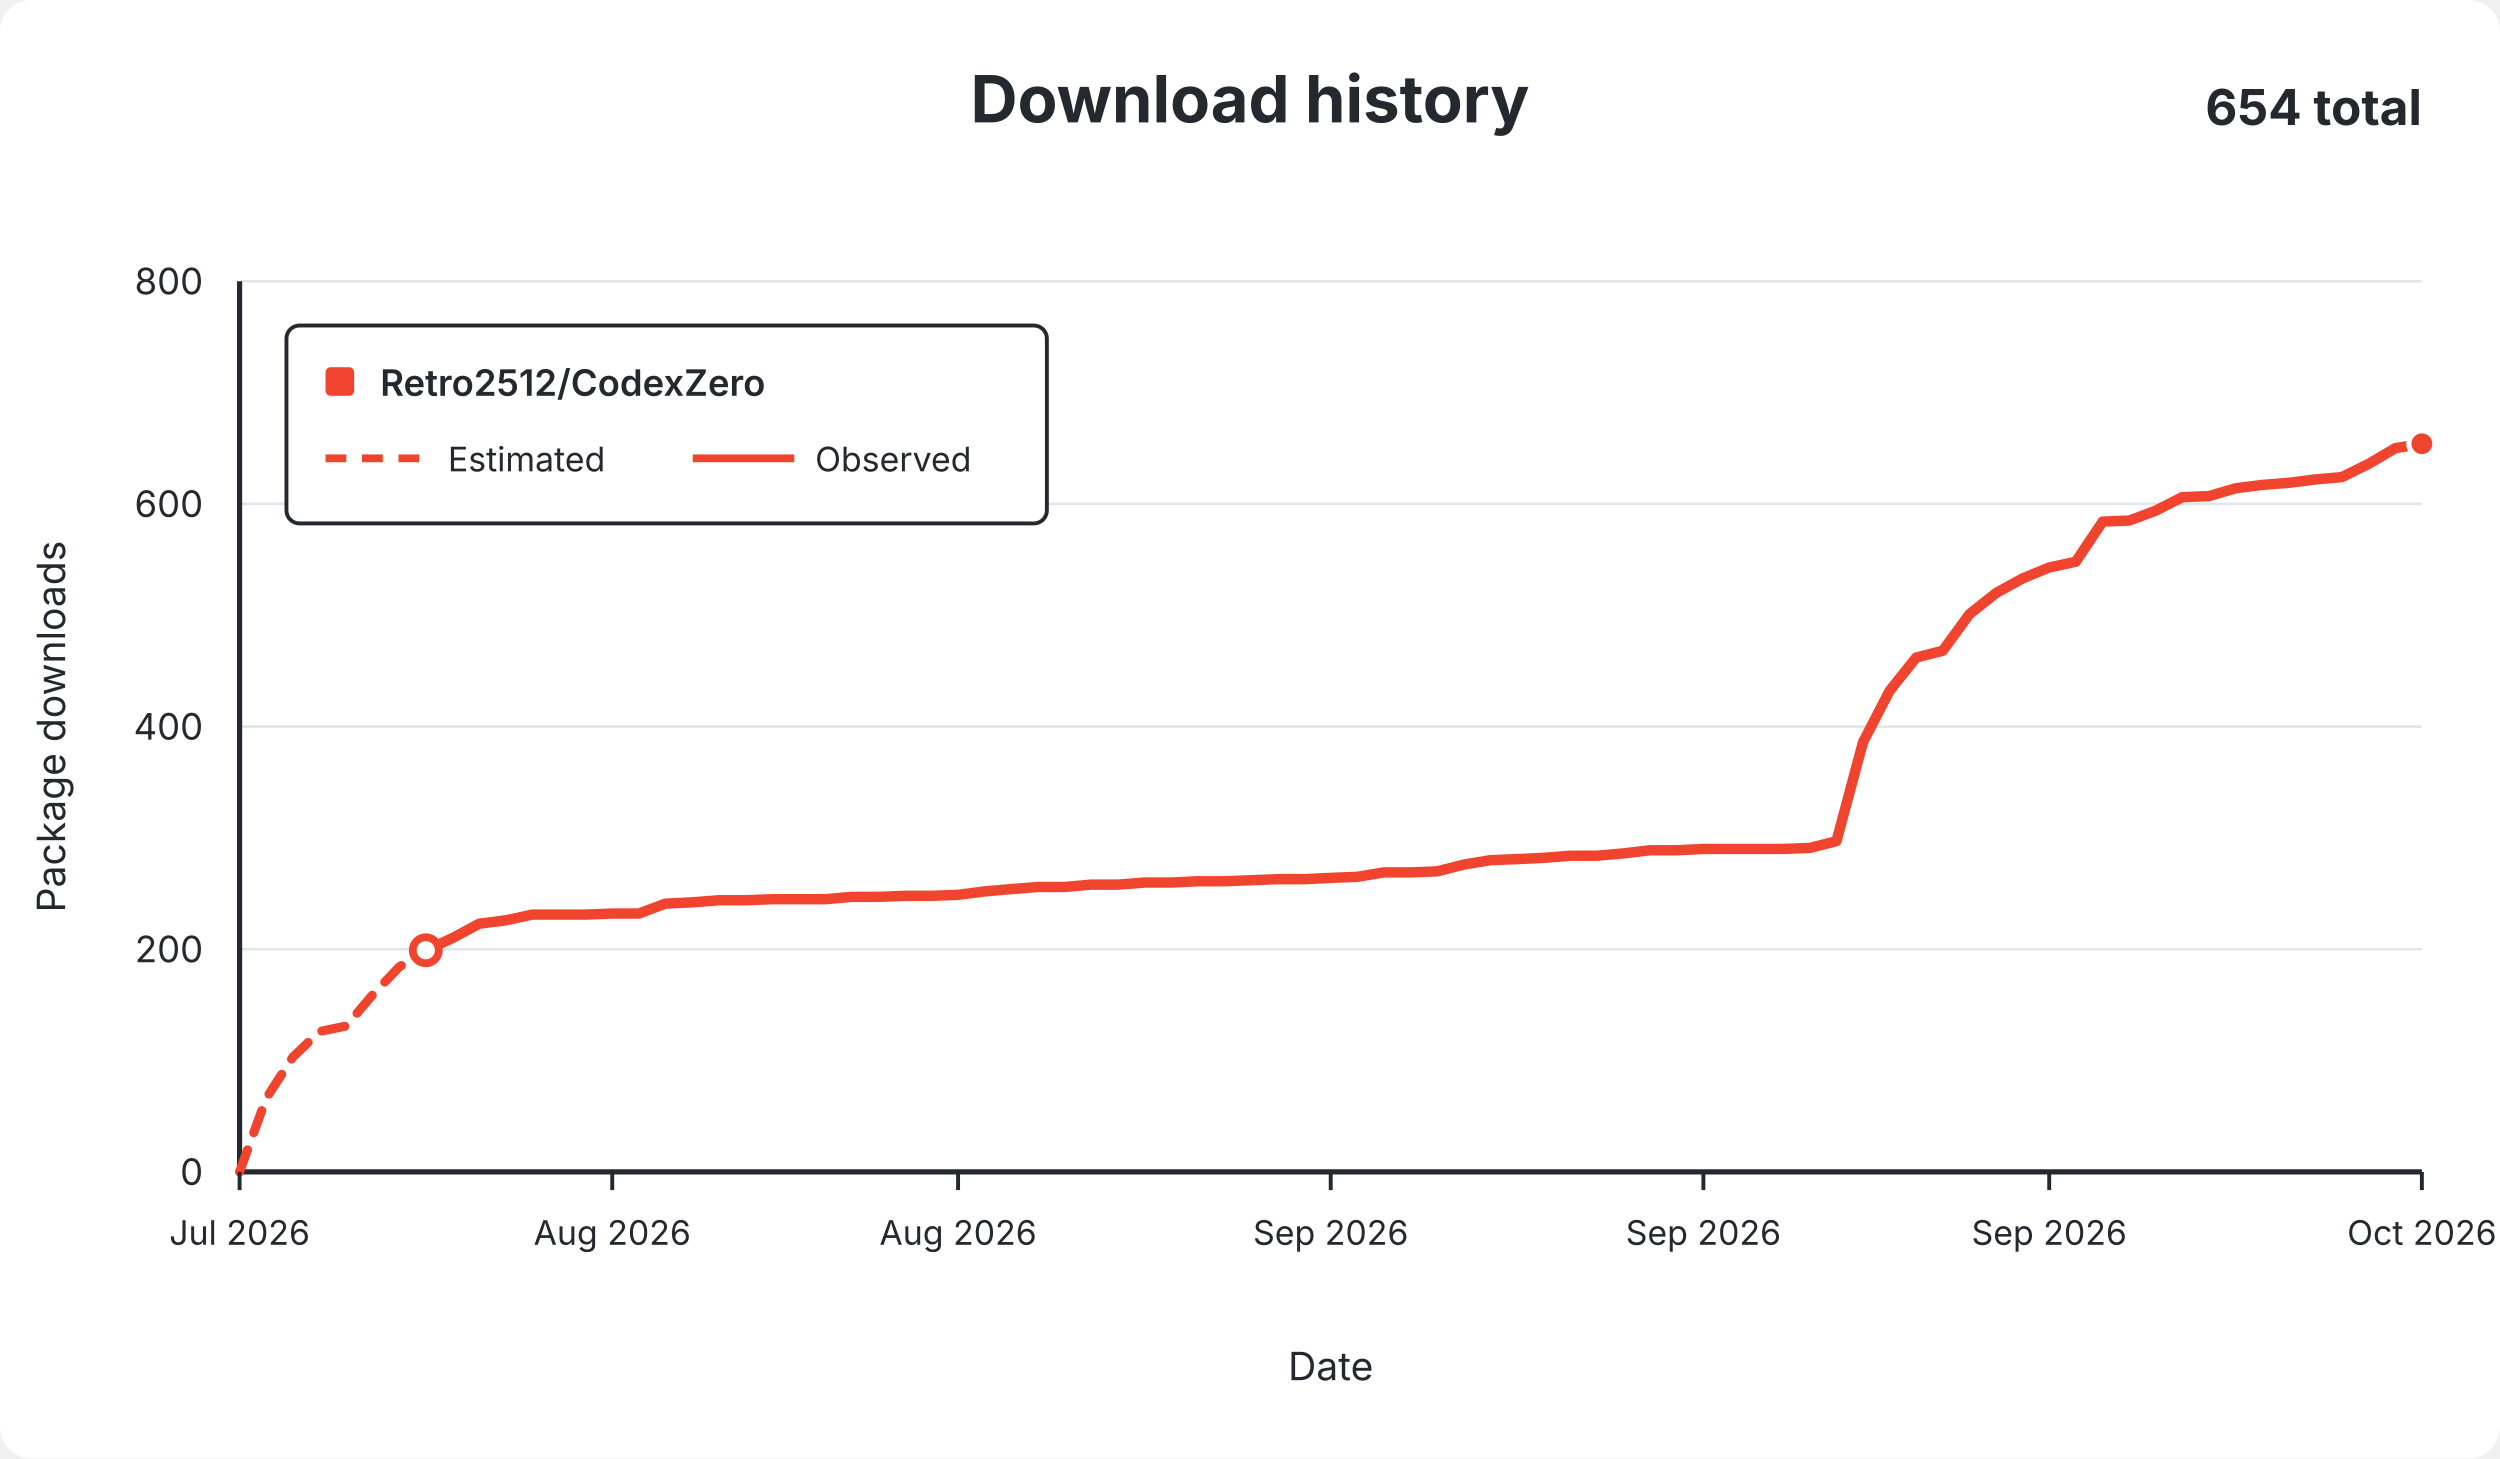
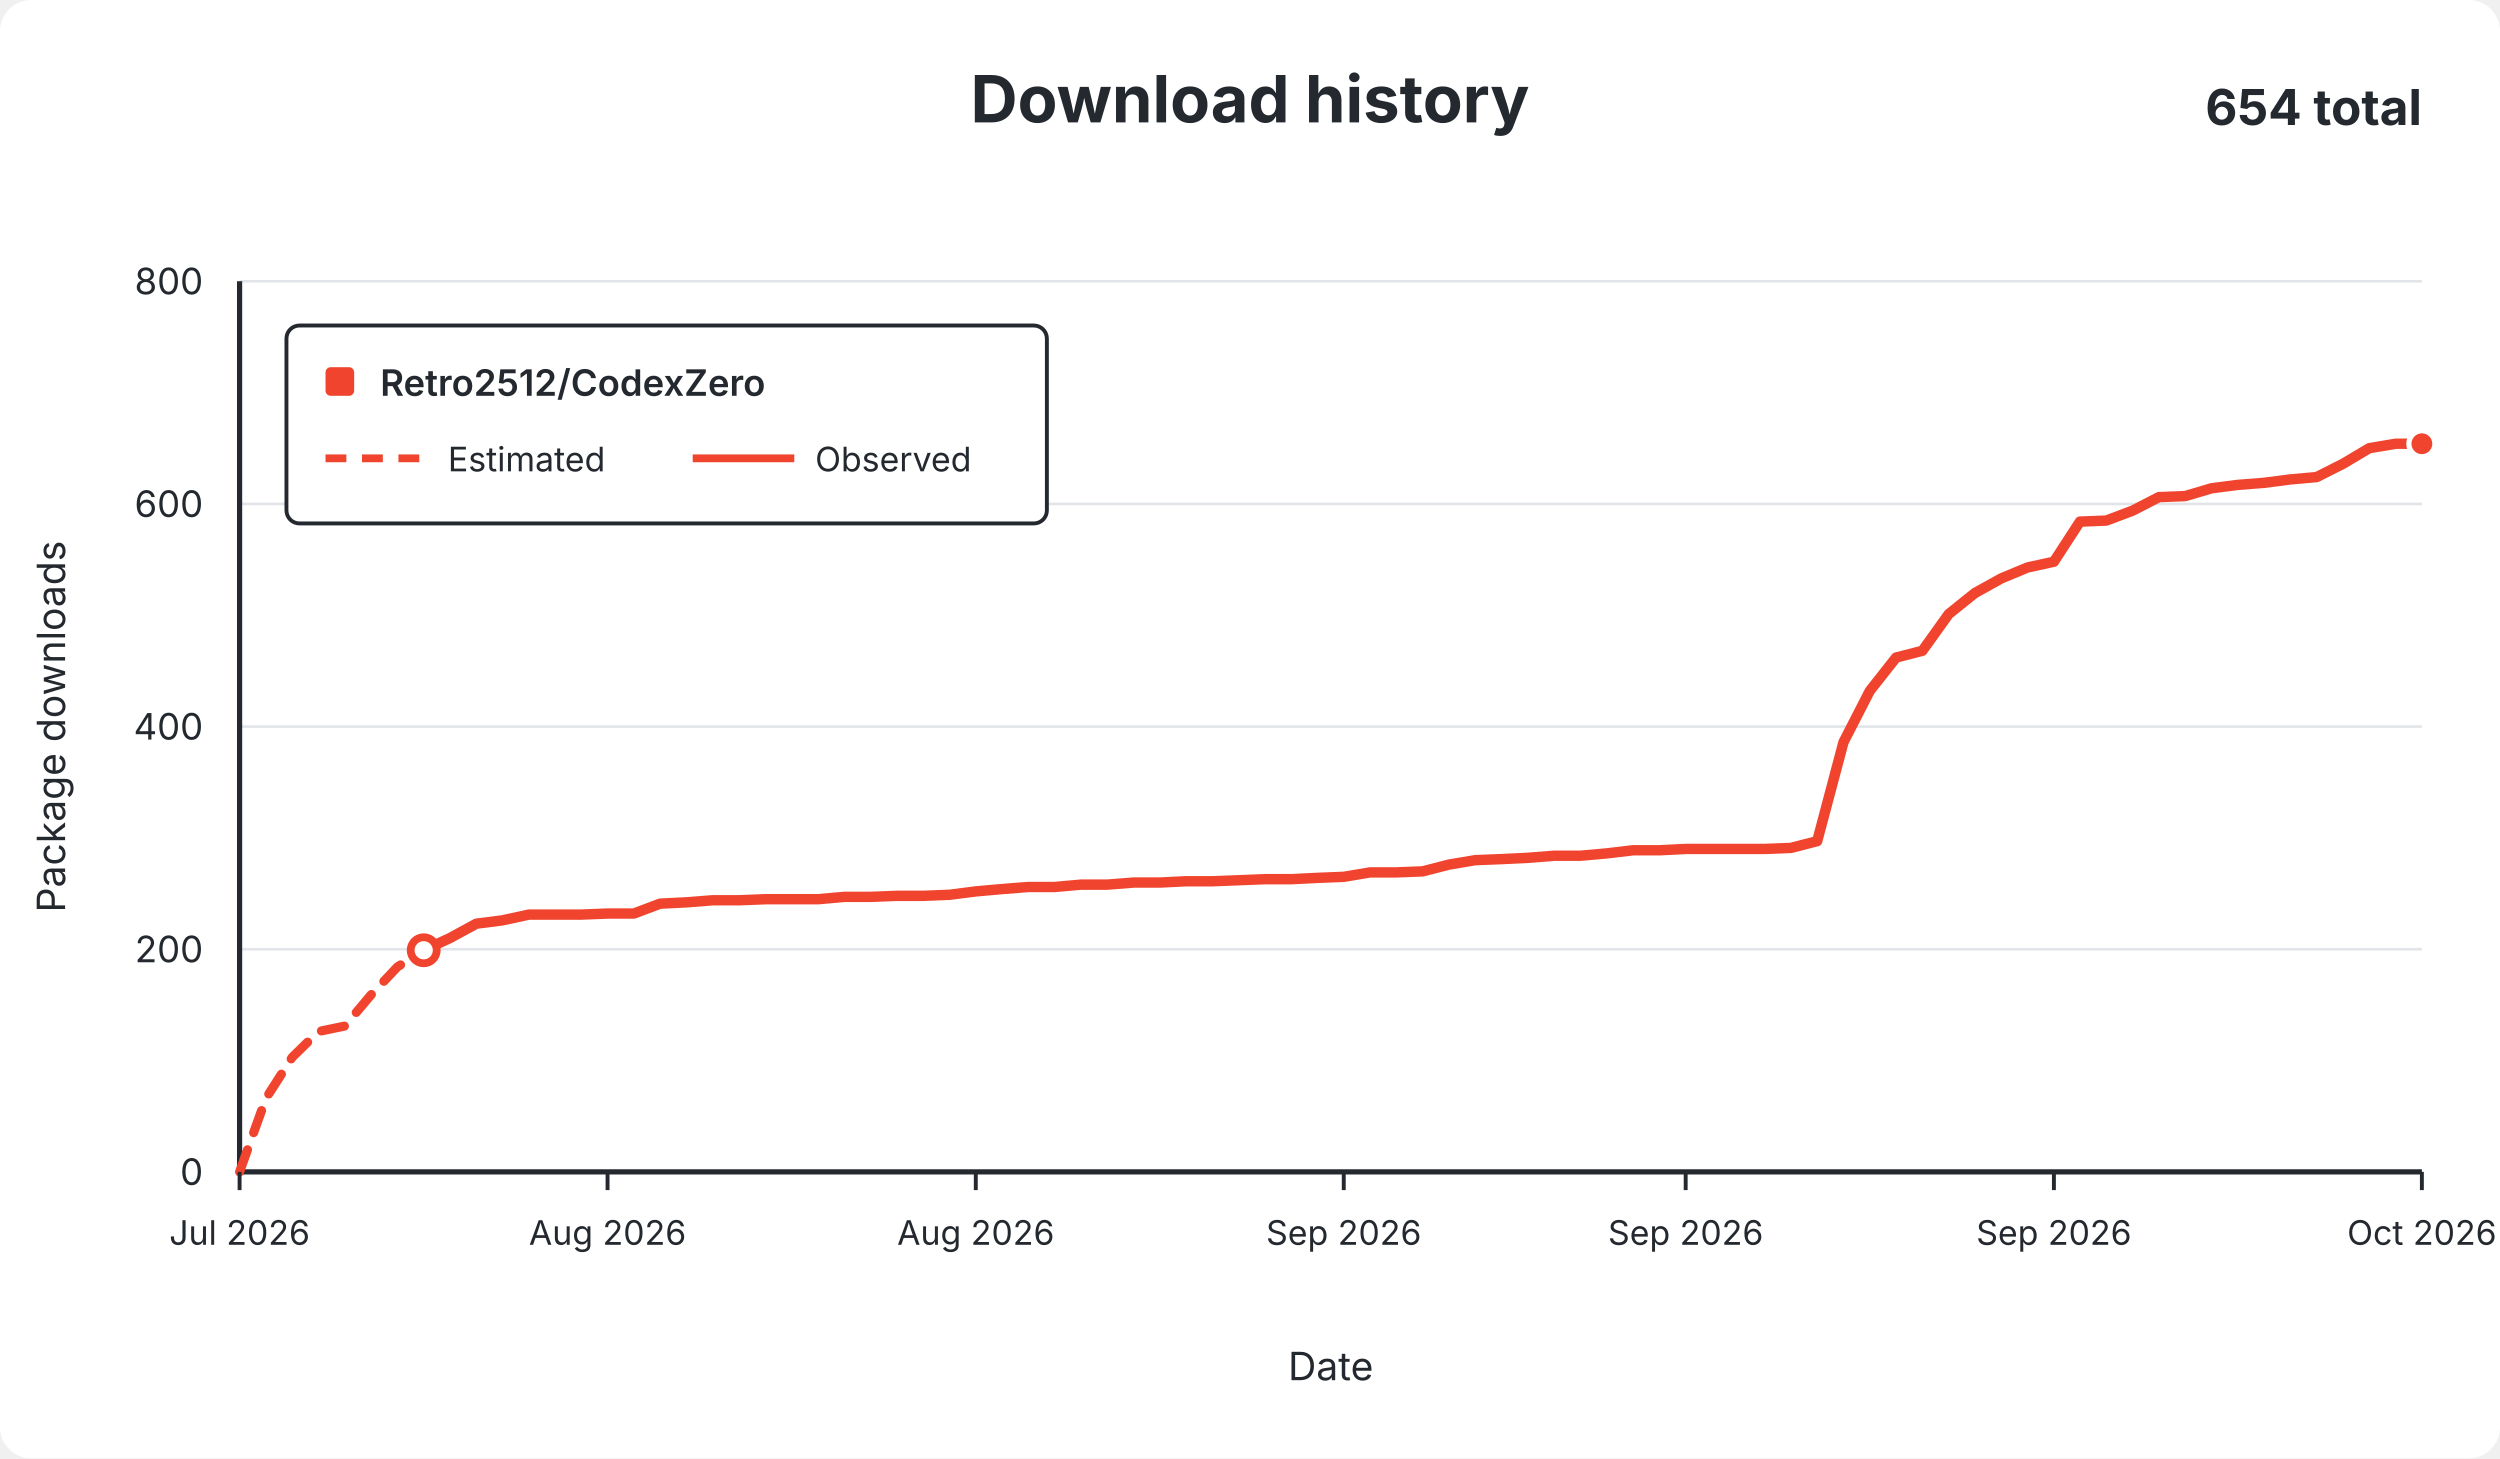
<svg xmlns="http://www.w3.org/2000/svg" width="960" height="560" viewBox="0 0 960 560" role="img">
  <rect width="960" height="560" rx="12" fill="#ffffff" />
  <g font-family="-apple-system,BlinkMacSystemFont,Segoe UI,sans-serif" fill="#24292f">
    <text x="480.0" y="47" text-anchor="middle" font-size="25" font-weight="650">Download history</text>
    <text x="930" y="48" text-anchor="end" font-size="19" font-weight="650">654 total</text>
    <line x1="92" y1="450.0" x2="930" y2="450.0" stroke="#e1e4e8" stroke-width="1" />
    <text x="78" y="455.0" text-anchor="end" fill="#24292f" font-size="14">0</text>
    <line x1="92" y1="364.5" x2="930" y2="364.5" stroke="#e1e4e8" stroke-width="1" />
    <text x="78" y="369.5" text-anchor="end" fill="#24292f" font-size="14">200</text>
    <line x1="92" y1="279.0" x2="930" y2="279.0" stroke="#e1e4e8" stroke-width="1" />
    <text x="78" y="284.0" text-anchor="end" fill="#24292f" font-size="14">400</text>
    <line x1="92" y1="193.5" x2="930" y2="193.5" stroke="#e1e4e8" stroke-width="1" />
    <text x="78" y="198.5" text-anchor="end" fill="#24292f" font-size="14">600</text>
    <line x1="92" y1="108.0" x2="930" y2="108.0" stroke="#e1e4e8" stroke-width="1" />
    <text x="78" y="113.0" text-anchor="end" fill="#24292f" font-size="14">800</text>
    <line x1="92" y1="108" x2="92" y2="450" stroke="#24292f" stroke-width="2" />
    <line x1="92" y1="450" x2="930" y2="450" stroke="#24292f" stroke-width="2" />
-     <path d="M 92.0 450.0 L 102.2 421.8 L 112.4 406.0 L 122.7 396.1 L 132.9 394.0 L 143.1 382.0 L 153.3 371.3 L 163.5 364.9" fill="none" stroke="#f0442e" stroke-width="3.5" stroke-dasharray="9 7" stroke-linecap="round" stroke-linejoin="round" />
-     <path d="M 163.5 364.9 L 173.8 360.2 L 184.0 354.7 L 194.2 353.4 L 204.4 351.2 L 214.6 351.2 L 224.9 351.2 L 235.1 350.8 L 245.3 350.8 L 255.5 347.0 L 265.7 346.5 L 276.0 345.7 L 286.2 345.7 L 296.4 345.3 L 306.6 345.3 L 316.8 345.3 L 327.0 344.4 L 337.3 344.4 L 347.5 344.0 L 357.7 344.0 L 367.9 343.6 L 378.1 342.3 L 388.4 341.4 L 398.6 340.6 L 408.8 340.6 L 419.0 339.7 L 429.2 339.7 L 439.5 338.9 L 449.7 338.9 L 459.9 338.4 L 470.1 338.4 L 480.3 338.0 L 490.6 337.6 L 500.8 337.6 L 511.0 337.1 L 521.2 336.7 L 531.4 335.0 L 541.7 335.0 L 551.9 334.6 L 562.1 332.0 L 572.3 330.3 L 582.5 329.9 L 592.8 329.4 L 603.0 328.6 L 613.2 328.6 L 623.4 327.7 L 633.6 326.5 L 643.9 326.5 L 654.1 326.0 L 664.3 326.0 L 674.5 326.0 L 684.7 326.0 L 695.0 325.6 L 705.2 323.0 L 715.4 285.0 L 725.6 265.3 L 735.8 252.5 L 746.0 249.9 L 756.3 235.8 L 766.5 227.7 L 776.7 222.1 L 786.9 217.9 L 797.1 215.7 L 807.4 200.3 L 817.6 199.9 L 827.8 196.1 L 838.0 190.9 L 848.2 190.5 L 858.5 187.5 L 868.7 186.2 L 878.9 185.4 L 889.1 184.1 L 899.3 183.2 L 909.6 178.1 L 919.8 172.1 L 930.0 170.4" fill="none" stroke="#f0442e" stroke-width="4" stroke-linecap="round" stroke-linejoin="round" />
-     <circle cx="163.5" cy="364.9" r="5" fill="#ffffff" stroke="#f0442e" stroke-width="3" />
+     <path d="M 92.0 450.0 L 102.1 421.8 L 112.2 406.0 L 122.3 396.1 L 132.4 394.0 L 142.5 382.0 L 152.6 371.3 L 162.7 364.9" fill="none" stroke="#f0442e" stroke-width="3.5" stroke-dasharray="9 7" stroke-linecap="round" stroke-linejoin="round" />
+     <path d="M 162.7 364.9 L 172.8 360.2 L 182.9 354.7 L 193.0 353.4 L 203.1 351.2 L 213.2 351.2 L 223.3 351.2 L 233.3 350.8 L 243.4 350.8 L 253.5 347.0 L 263.6 346.5 L 273.7 345.7 L 283.8 345.7 L 293.9 345.3 L 304.0 345.3 L 314.1 345.3 L 324.2 344.4 L 334.3 344.4 L 344.4 344.0 L 354.5 344.0 L 364.6 343.6 L 374.7 342.3 L 384.8 341.4 L 394.9 340.6 L 405.0 340.6 L 415.1 339.7 L 425.2 339.7 L 435.3 338.9 L 445.4 338.9 L 455.5 338.4 L 465.6 338.4 L 475.7 338.0 L 485.8 337.6 L 495.9 337.6 L 506.0 337.1 L 516.0 336.7 L 526.1 335.0 L 536.2 335.0 L 546.3 334.6 L 556.4 332.0 L 566.5 330.3 L 576.6 329.9 L 586.7 329.4 L 596.8 328.6 L 606.9 328.6 L 617.0 327.7 L 627.1 326.5 L 637.2 326.5 L 647.3 326.0 L 657.4 326.0 L 667.5 326.0 L 677.6 326.0 L 687.7 325.6 L 697.8 323.0 L 707.9 285.0 L 718.0 265.3 L 728.1 252.5 L 738.2 249.9 L 748.3 235.8 L 758.4 227.7 L 768.5 222.1 L 778.6 217.9 L 788.7 215.7 L 798.7 200.3 L 808.8 199.9 L 818.9 196.1 L 829.0 190.9 L 839.1 190.5 L 849.2 187.5 L 859.3 186.2 L 869.4 185.4 L 879.5 184.1 L 889.6 183.2 L 899.7 178.1 L 909.8 172.1 L 919.9 170.4 L 930.0 170.4" fill="none" stroke="#f0442e" stroke-width="4" stroke-linecap="round" stroke-linejoin="round" />
+     <circle cx="162.7" cy="364.9" r="5" fill="#ffffff" stroke="#f0442e" stroke-width="3" />
    <circle cx="930.0" cy="170.4" r="5" fill="#f0442e" stroke="#ffffff" stroke-width="2" />
    <line x1="92.0" y1="450" x2="92.0" y2="457" stroke="#24292f" stroke-width="1.5" />
    <text x="92.0" y="478" text-anchor="middle" fill="#24292f" font-size="13">Jul 2026</text>
-     <line x1="235.1" y1="450" x2="235.1" y2="457" stroke="#24292f" stroke-width="1.5" />
-     <text x="235.1" y="478" text-anchor="middle" fill="#24292f" font-size="13">Aug 2026</text>
-     <line x1="367.9" y1="450" x2="367.9" y2="457" stroke="#24292f" stroke-width="1.5" />
-     <text x="367.9" y="478" text-anchor="middle" fill="#24292f" font-size="13">Aug 2026</text>
-     <line x1="511.0" y1="450" x2="511.0" y2="457" stroke="#24292f" stroke-width="1.5" />
-     <text x="511.0" y="478" text-anchor="middle" fill="#24292f" font-size="13">Sep 2026</text>
-     <line x1="654.1" y1="450" x2="654.1" y2="457" stroke="#24292f" stroke-width="1.5" />
-     <text x="654.1" y="478" text-anchor="middle" fill="#24292f" font-size="13">Sep 2026</text>
-     <line x1="786.9" y1="450" x2="786.9" y2="457" stroke="#24292f" stroke-width="1.5" />
-     <text x="786.9" y="478" text-anchor="middle" fill="#24292f" font-size="13">Sep 2026</text>
+     <line x1="233.3" y1="450" x2="233.3" y2="457" stroke="#24292f" stroke-width="1.5" />
+     <text x="233.3" y="478" text-anchor="middle" fill="#24292f" font-size="13">Aug 2026</text>
+     <line x1="374.7" y1="450" x2="374.7" y2="457" stroke="#24292f" stroke-width="1.5" />
+     <text x="374.7" y="478" text-anchor="middle" fill="#24292f" font-size="13">Aug 2026</text>
+     <line x1="516.0" y1="450" x2="516.0" y2="457" stroke="#24292f" stroke-width="1.5" />
+     <text x="516.0" y="478" text-anchor="middle" fill="#24292f" font-size="13">Sep 2026</text>
+     <line x1="647.3" y1="450" x2="647.3" y2="457" stroke="#24292f" stroke-width="1.5" />
+     <text x="647.3" y="478" text-anchor="middle" fill="#24292f" font-size="13">Sep 2026</text>
+     <line x1="788.7" y1="450" x2="788.7" y2="457" stroke="#24292f" stroke-width="1.5" />
+     <text x="788.7" y="478" text-anchor="middle" fill="#24292f" font-size="13">Sep 2026</text>
    <line x1="930.0" y1="450" x2="930.0" y2="457" stroke="#24292f" stroke-width="1.5" />
    <text x="930.0" y="478" text-anchor="middle" fill="#24292f" font-size="13">Oct 2026</text>
    <text x="511.0" y="530" text-anchor="middle" font-size="15">Date</text>
    <text x="25" y="279.0" text-anchor="middle" font-size="15" transform="rotate(-90 25 279.0)">Package downloads</text>
    <g>
      <rect x="110" y="125" width="292" height="76" rx="5" fill="#ffffff" stroke="#24292f" stroke-width="1.5" />
      <rect x="125" y="141" width="11" height="11" rx="2" fill="#f0442e" />
      <text x="146" y="152" font-size="14" font-weight="600">Retro2512/CodexZero</text>
      <line x1="125" y1="176" x2="164" y2="176" stroke="#f0442e" stroke-width="3" stroke-dasharray="8 6" />
      <text x="172" y="181" font-size="13">Estimated</text>
      <line x1="266" y1="176" x2="305" y2="176" stroke="#f0442e" stroke-width="3" />
      <text x="313" y="181" font-size="13">Observed</text>
    </g>
  </g>
</svg>
